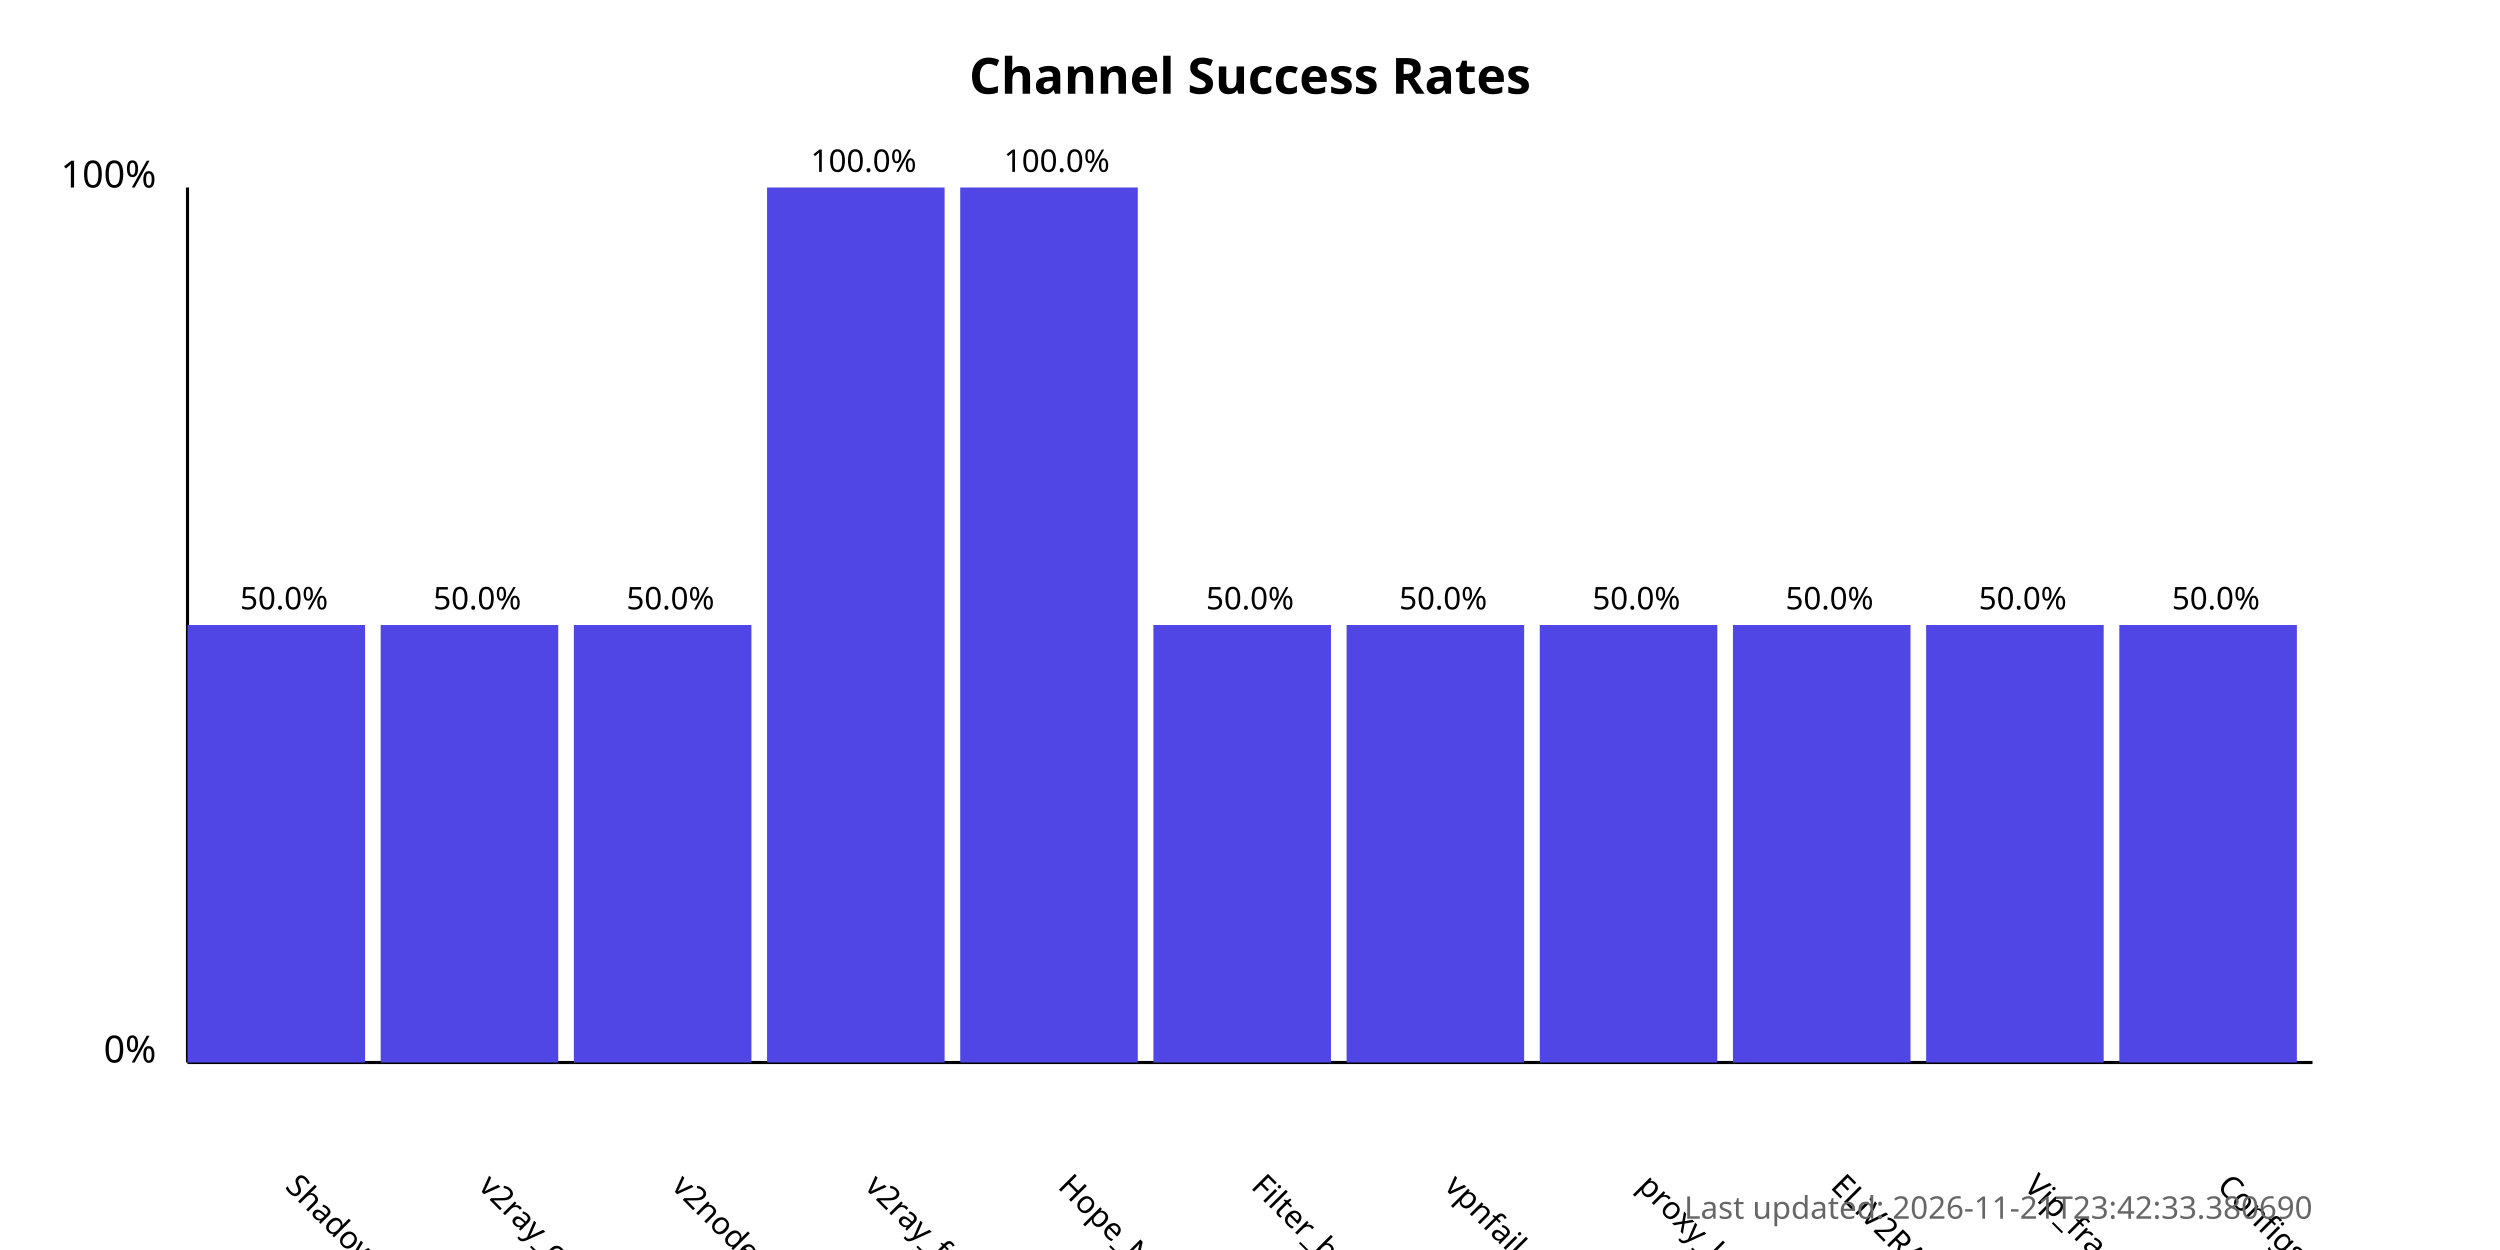
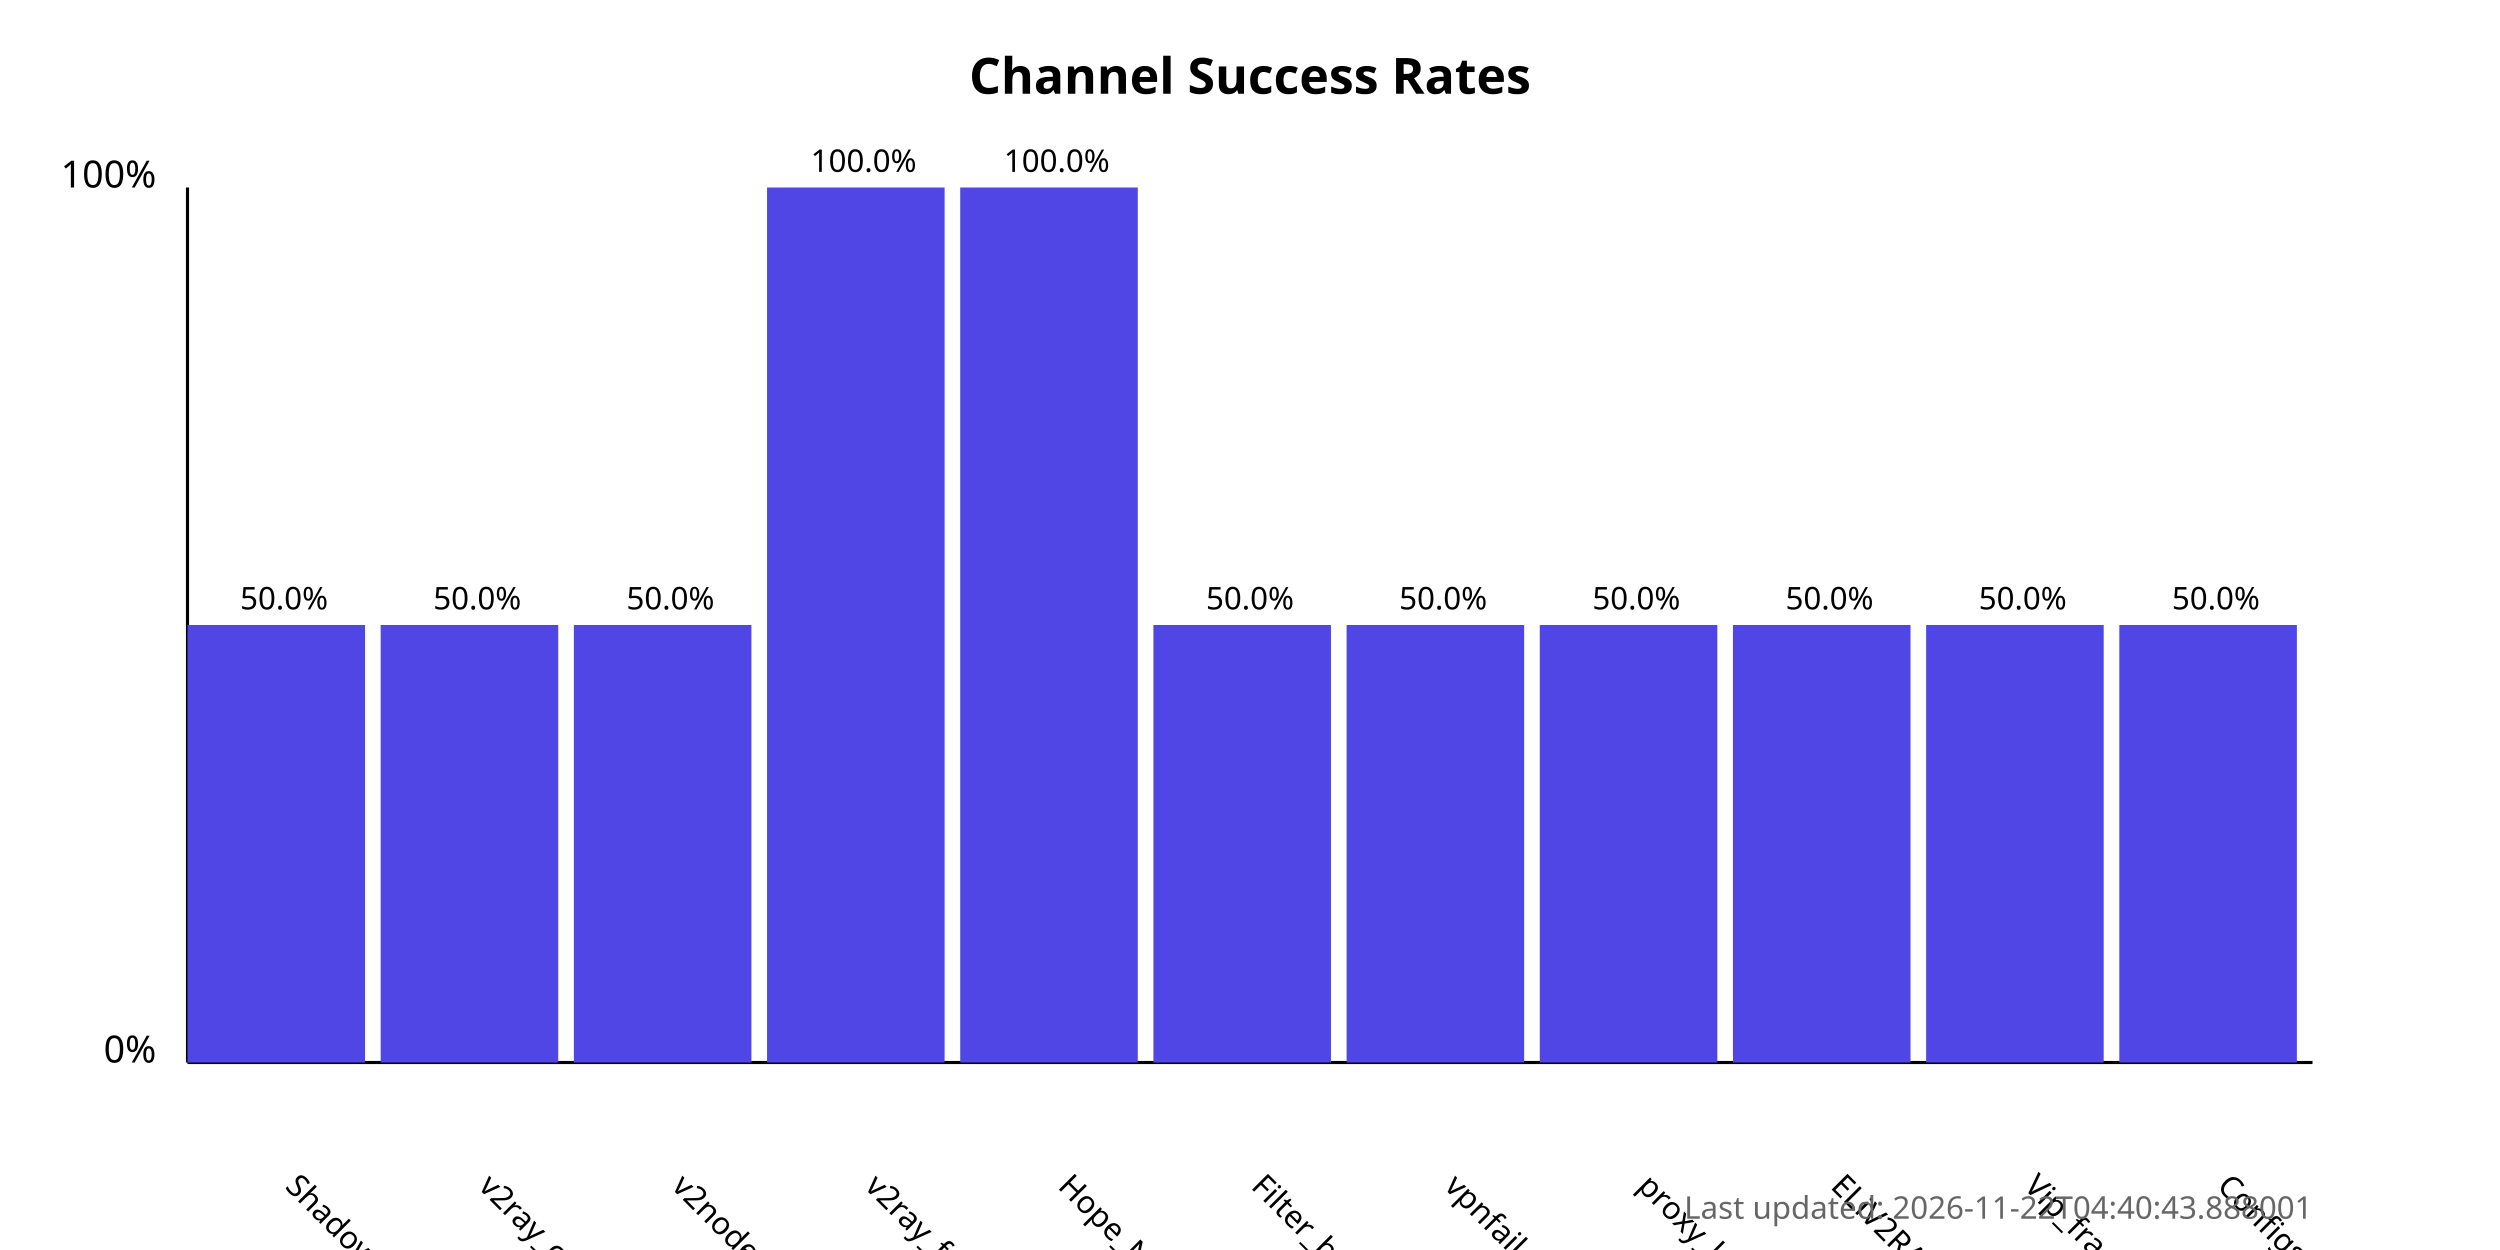
<svg xmlns="http://www.w3.org/2000/svg" width="800" height="400">
  <style>
            .chart-title { font: bold 16px sans-serif; }
            .axis-label { font: 12px sans-serif; }
            .tick-label { font: 10px sans-serif; }
            .bar { fill: #4f46e5; }
            .bar:hover { fill: #6366f1; }
            .timestamp { font: 10px sans-serif; fill: #666; }
        </style>
  <text x="400.0" y="30" text-anchor="middle" class="chart-title">
            Channel Success Rates
        </text>
  <line x1="60" y1="340" x2="60" y2="60" stroke="black" stroke-width="1" />
  <line x1="60" y1="340" x2="740" y2="340" stroke="black" stroke-width="1" />
  <text x="50" y="340" text-anchor="end" class="axis-label">0%</text>
  <text x="50" y="60" text-anchor="end" class="axis-label">100%</text>
  <g>
    <rect x="60" y="200.0" width="56.818" height="140.0" class="bar" />
    <text x="90.909" y="380" transform="rotate(45, 90.90909, 380)" text-anchor="start" class="tick-label">
                ShadowProxy66
            </text>
    <text x="90.909" y="195.0" text-anchor="middle" class="tick-label">
                50.0%
            </text>
  </g>
  <g>
    <rect x="121.818" y="200.0" width="56.818" height="140.0" class="bar" />
    <text x="152.727" y="380" transform="rotate(45, 152.7273, 380)" text-anchor="start" class="tick-label">
                v2ray_configs_pool
            </text>
    <text x="152.727" y="195.0" text-anchor="middle" class="tick-label">
                50.0%
            </text>
  </g>
  <g>
    <rect x="183.636" y="200.0" width="56.818" height="140.0" class="bar" />
    <text x="214.545" y="380" transform="rotate(45, 214.5455, 380)" text-anchor="start" class="tick-label">
                v2nodes
            </text>
    <text x="214.545" y="195.0" text-anchor="middle" class="tick-label">
                50.0%
            </text>
  </g>
  <g>
    <rect x="245.455" y="60.0" width="56.818" height="280.0" class="bar" />
    <text x="276.364" y="380" transform="rotate(45, 276.3636, 380)" text-anchor="start" class="tick-label">
                v2ray_free_conf
            </text>
    <text x="276.364" y="55.0" text-anchor="middle" class="tick-label">
                100.0%
            </text>
  </g>
  <g>
    <rect x="307.273" y="60.0" width="56.818" height="280.0" class="bar" />
    <text x="338.182" y="380" transform="rotate(45, 338.1818, 380)" text-anchor="start" class="tick-label">
                Hope_Net
            </text>
    <text x="338.182" y="55.0" text-anchor="middle" class="tick-label">
                100.0%
            </text>
  </g>
  <g>
    <rect x="369.091" y="200.0" width="56.818" height="140.0" class="bar" />
    <text x="400.0" y="380" transform="rotate(45, 400.0, 380)" text-anchor="start" class="tick-label">
                Filter_breaker
            </text>
    <text x="400.0" y="195.0" text-anchor="middle" class="tick-label">
                50.0%
            </text>
  </g>
  <g>
    <rect x="430.909" y="200.0" width="56.818" height="140.0" class="bar" />
    <text x="461.818" y="380" transform="rotate(45, 461.8182, 380)" text-anchor="start" class="tick-label">
                vpnfail_vless
            </text>
    <text x="461.818" y="195.0" text-anchor="middle" class="tick-label">
                50.0%
            </text>
  </g>
  <g>
    <rect x="492.727" y="200.0" width="56.818" height="140.0" class="bar" />
    <text x="523.636" y="380" transform="rotate(45, 523.6364, 380)" text-anchor="start" class="tick-label">
                proxy_kafee
            </text>
    <text x="523.636" y="195.0" text-anchor="middle" class="tick-label">
                50.0%
            </text>
  </g>
  <g>
    <rect x="554.545" y="200.0" width="56.818" height="140.0" class="bar" />
    <text x="585.455" y="380" transform="rotate(45, 585.4545, 380)" text-anchor="start" class="tick-label">
                ELiV2RAY
            </text>
    <text x="585.455" y="195.0" text-anchor="middle" class="tick-label">
                50.0%
            </text>
  </g>
  <g>
    <rect x="616.364" y="200.0" width="56.818" height="140.0" class="bar" />
    <text x="647.273" y="380" transform="rotate(45, 647.2727, 380)" text-anchor="start" class="tick-label">
                Vip_fragment_v2ray
            </text>
    <text x="647.273" y="195.0" text-anchor="middle" class="tick-label">
                50.0%
            </text>
  </g>
  <g>
    <rect x="678.182" y="200.0" width="56.818" height="140.0" class="bar" />
    <text x="709.091" y="380" transform="rotate(45, 709.0909, 380)" text-anchor="start" class="tick-label">
                ConfigsHubPlus
            </text>
    <text x="709.091" y="195.0" text-anchor="middle" class="tick-label">
                50.0%
            </text>
  </g>
  <text x="740" y="390" text-anchor="end" class="timestamp">
-             Last updated: 2026-11-21T23:42:33.380690
+             Last updated: 2026-11-22T04:40:43.888001
        </text>
</svg>
